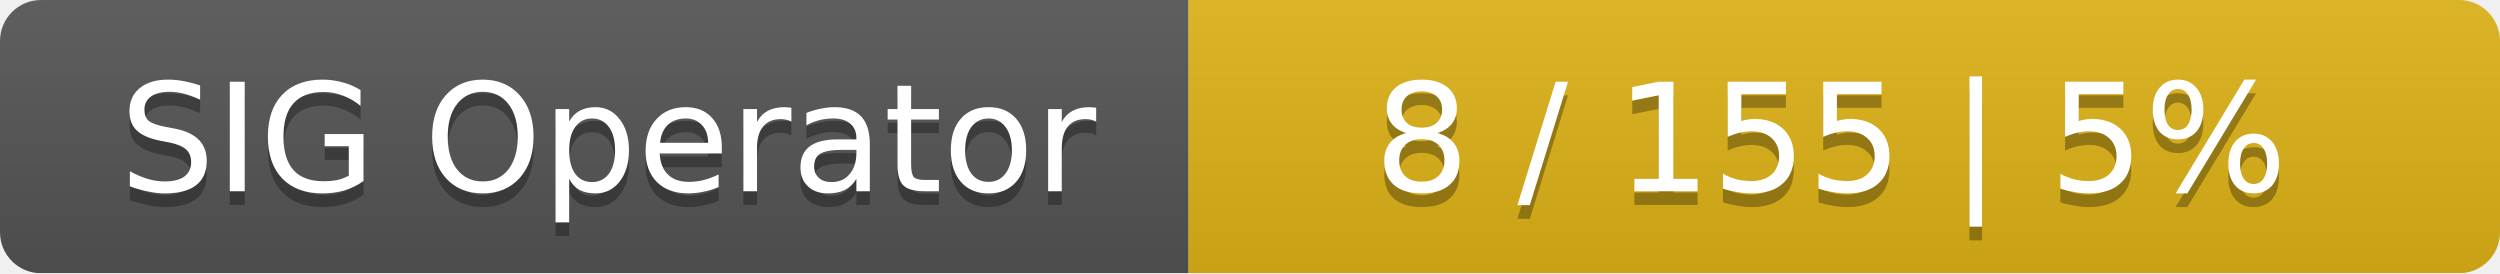
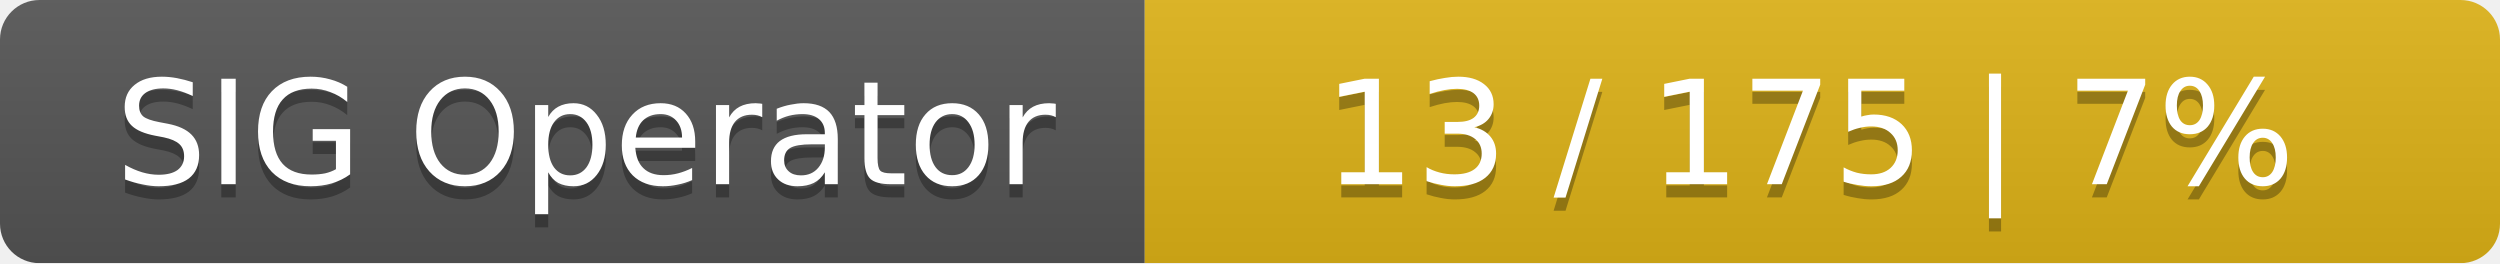
- <svg xmlns="http://www.w3.org/2000/svg" width="183" height="20">
+ <svg xmlns="http://www.w3.org/2000/svg" width="190" height="20">
  <linearGradient id="smooth" x2="0" y2="100%">
    <stop offset="0" stop-color="#bbb" stop-opacity=".1" />
    <stop offset="1" stop-opacity=".1" />
  </linearGradient>
  <mask id="round">
-     <rect width="183" height="20" rx="3" fill="#fff" />
+     <rect width="190" height="20" rx="3" fill="#fff" />
  </mask>
  <g mask="url(#round)">
    <rect width="87" height="20" fill="#555" />
-     <rect x="87" width="96" height="20" fill="#dfb317" />
-     <rect width="183" height="20" fill="url(#smooth)" />
+     <rect x="87" width="103" height="20" fill="#dfb317" />
+     <rect width="190" height="20" fill="url(#smooth)" />
  </g>
  <g fill="#fff" text-anchor="middle" font-family="DejaVu Sans,Verdana,Geneva,sans-serif" font-size="11">
    <text x="44.5" y="15" fill="#010101" fill-opacity=".3">SIG Operator</text>
    <text x="44.5" y="14">SIG Operator</text>
-     <text x="134" y="15" fill="#010101" fill-opacity=".3">8 / 155    |    5%</text>
-     <text x="134" y="14">8 / 155    |    5%</text>
+     <text x="137.5" y="15" fill="#010101" fill-opacity=".3">13 / 175    |    7%</text>
+     <text x="137.5" y="14">13 / 175    |    7%</text>
  </g>
</svg>
